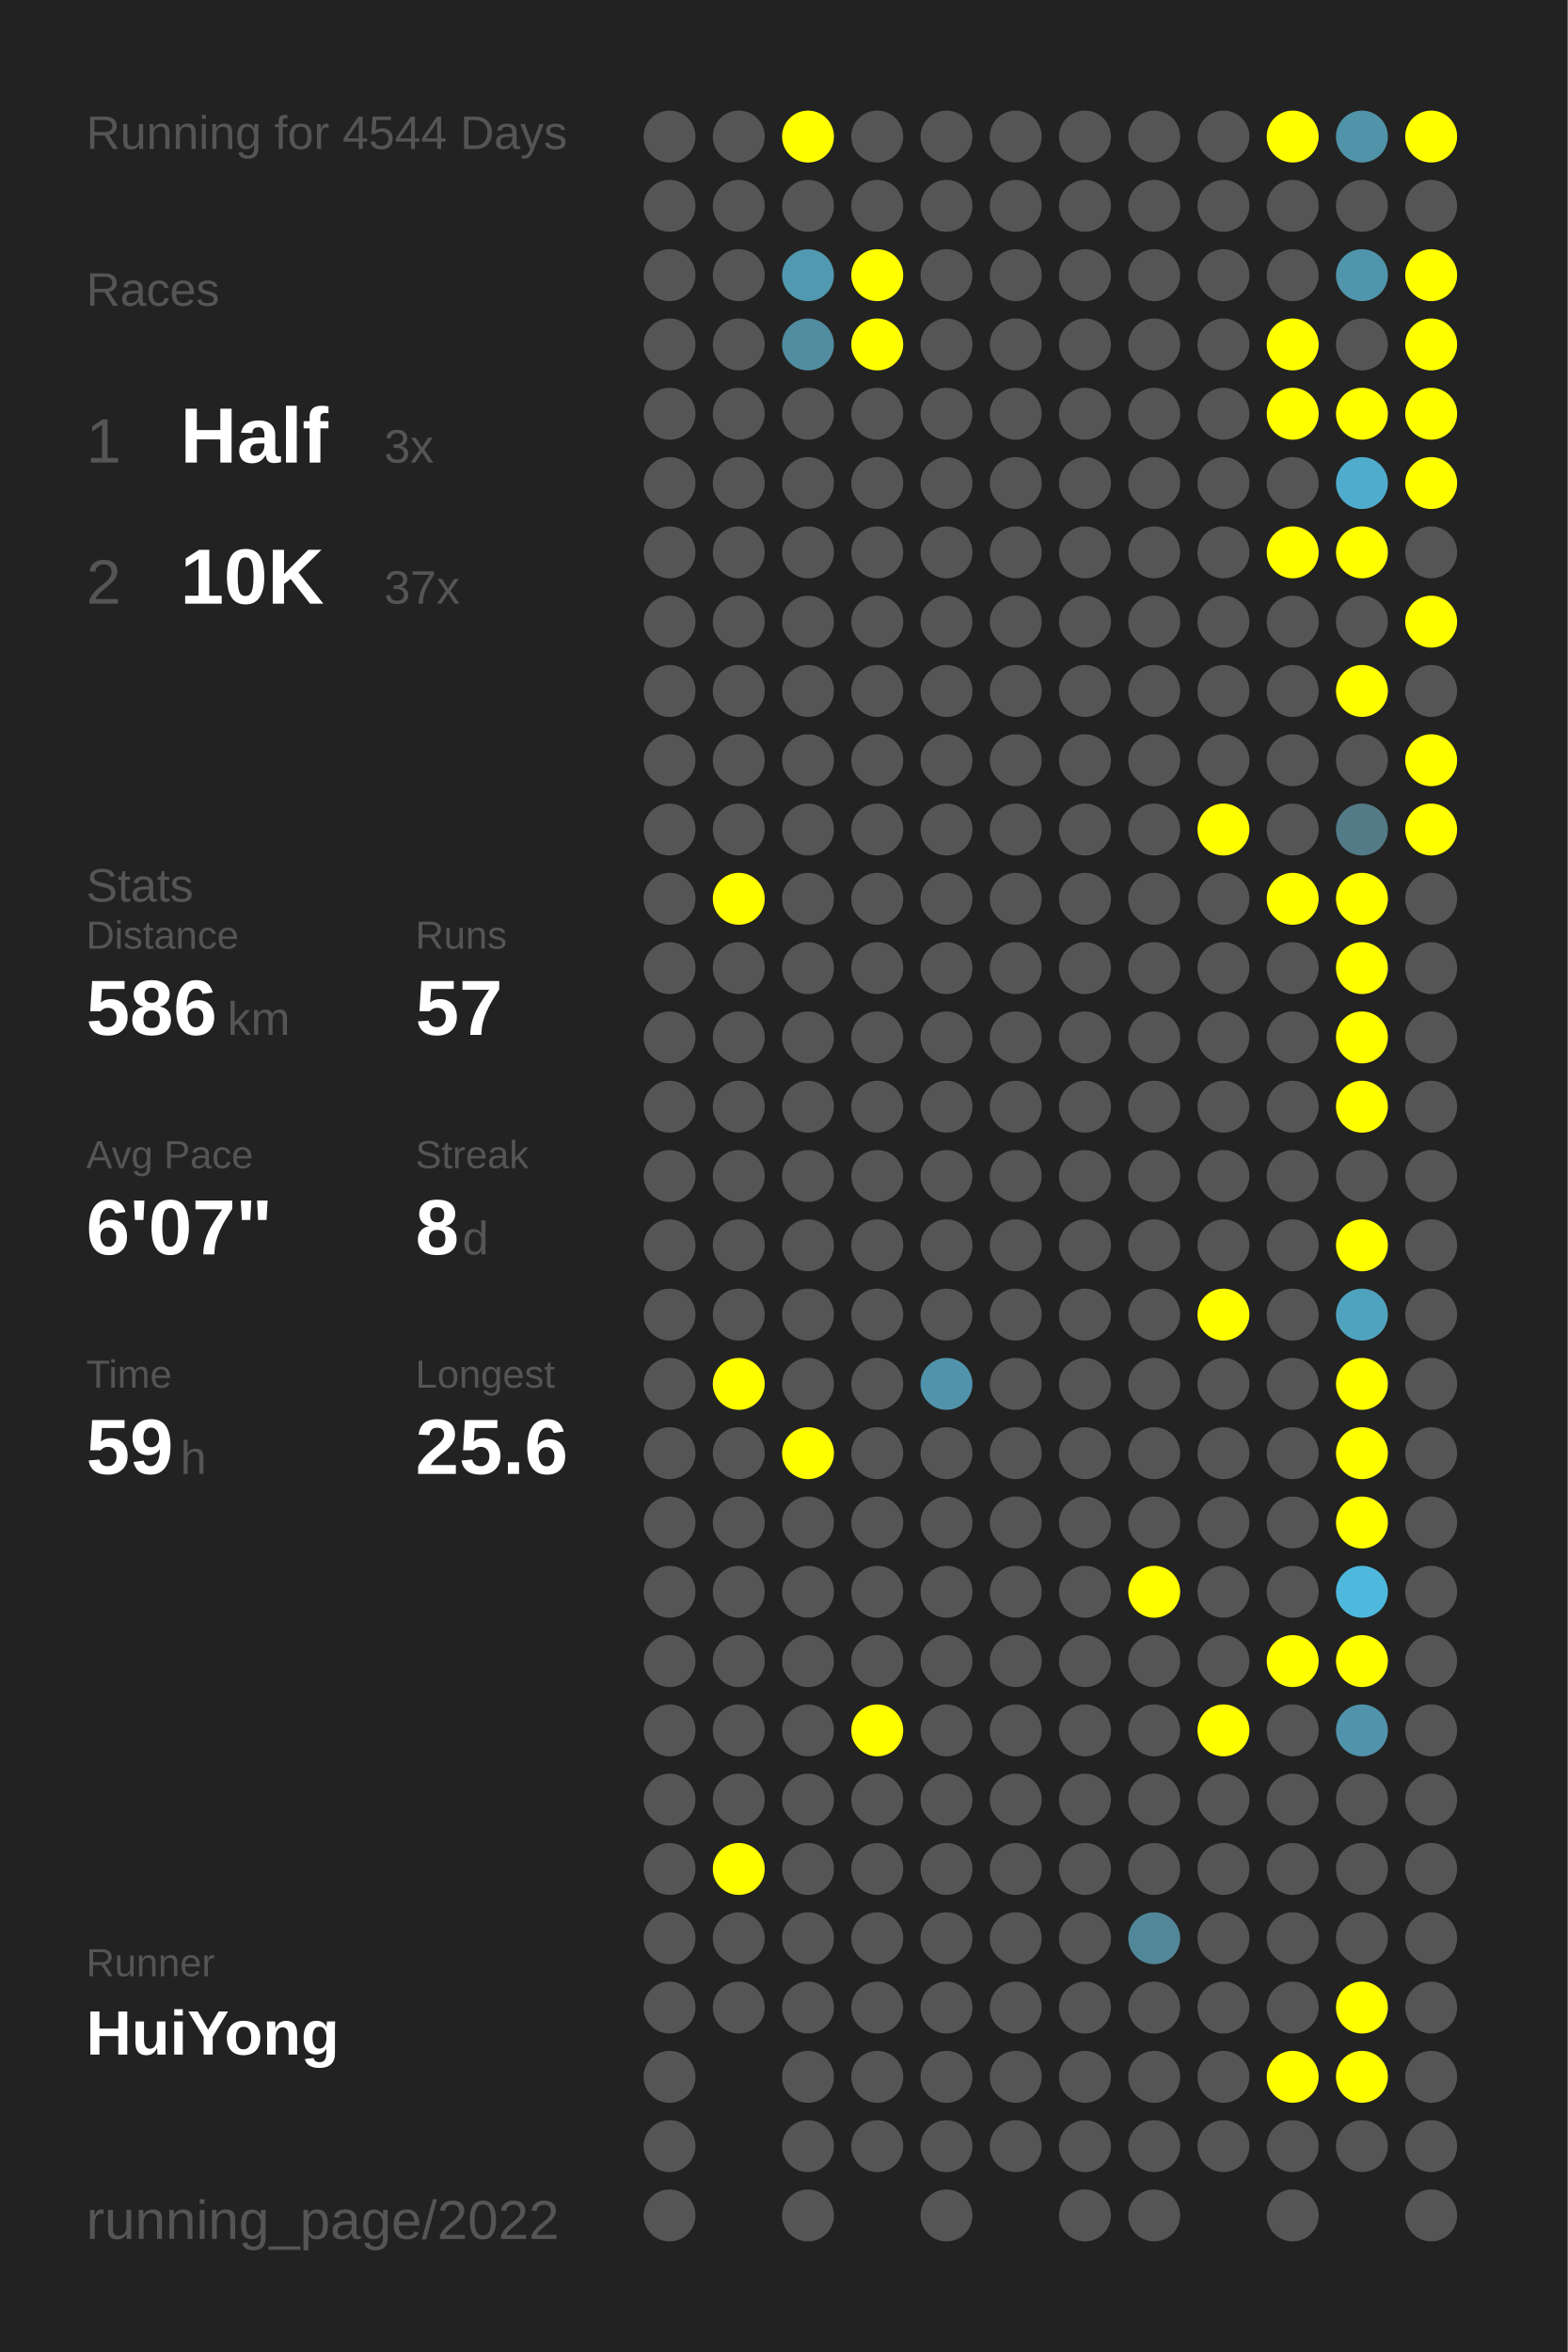
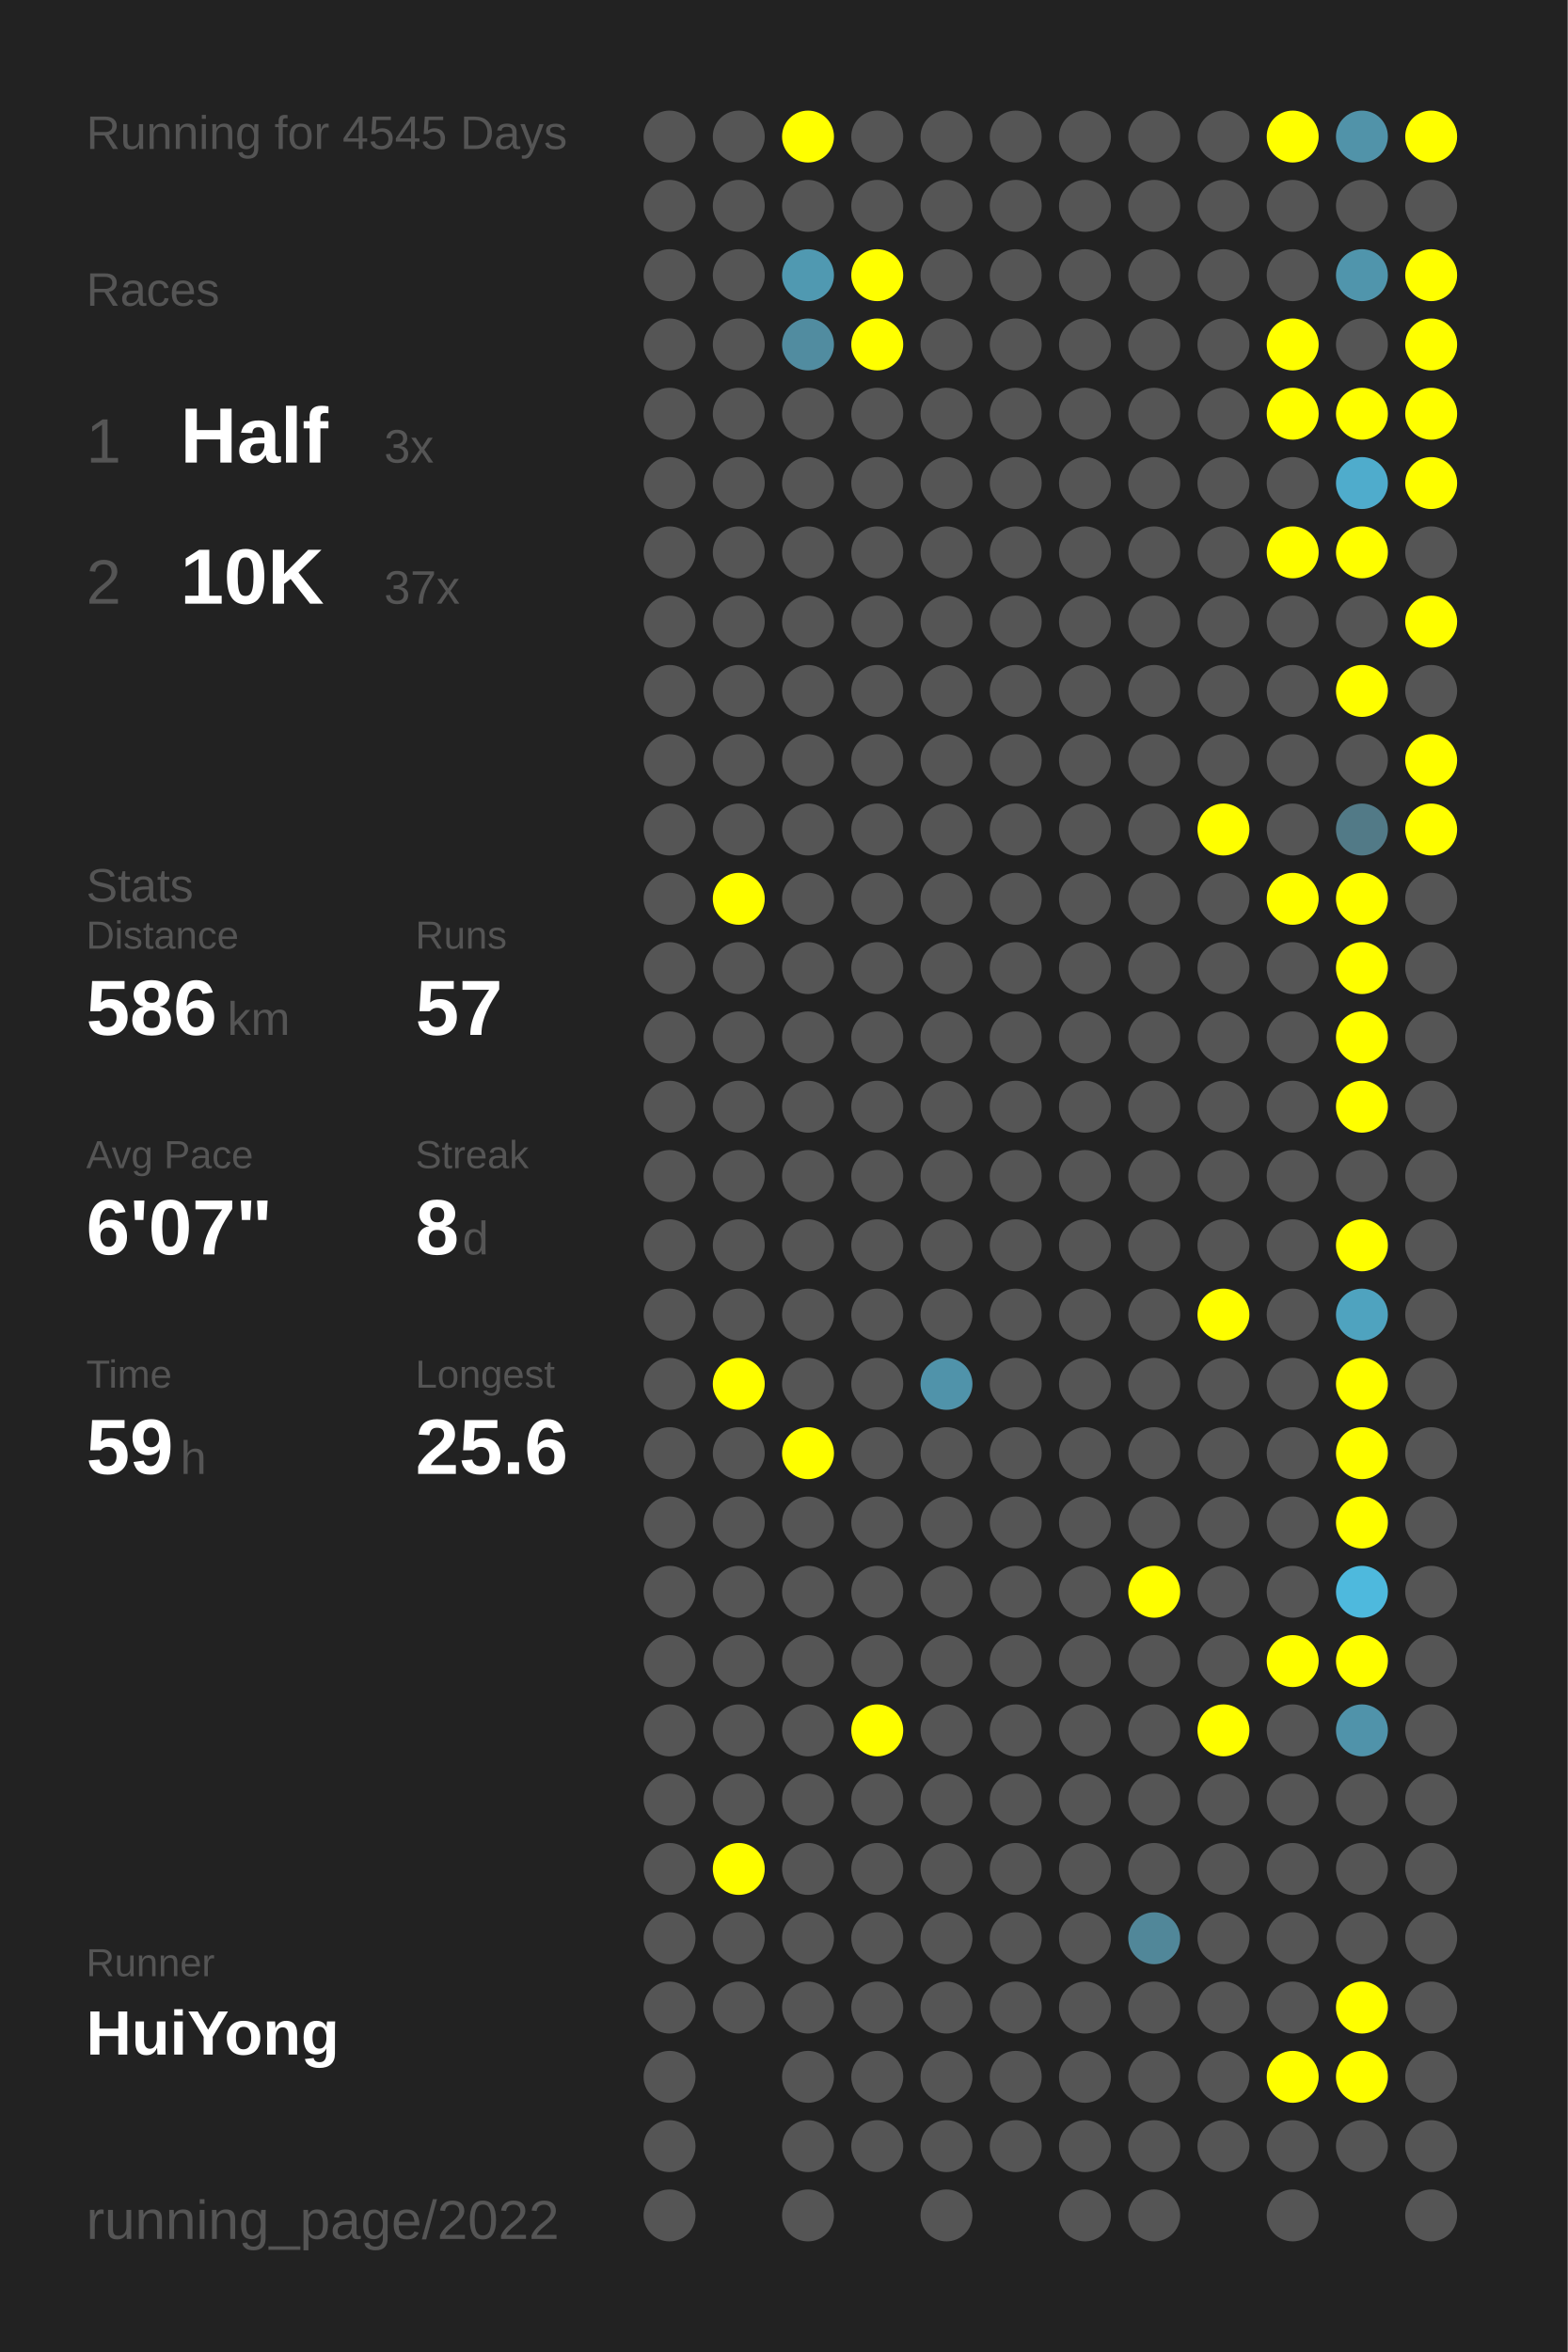
<svg xmlns="http://www.w3.org/2000/svg" baseProfile="full" height="300mm" version="1.1" viewBox="0,0,200,300" width="200mm">
  <defs />
  <rect fill="#222222" height="300" width="200" x="0" y="0" />
-   <text fill="#555555" style="font-size:6px; font-family:Arial;" x="11" y="19">Running for 4544 Days</text>
+   <text fill="#555555" style="font-size:6px; font-family:Arial;" x="11" y="19">Running for 4545 Days</text>
  <text fill="#555555" style="font-size:6px; font-family:Arial;" x="11" y="39">Races</text>
  <text fill="#555555" style="font-size:8px; font-family:Arial;" x="11" y="59">1</text>
  <text fill="#FFFFFF" style="font-size:10px; font-family:Arial; font-weight:bold;" x="23" y="59">Half</text>
  <text fill="#555555" style="font-size:6px; font-family:Arial;" x="49" y="59">3x</text>
  <text fill="#555555" style="font-size:8px; font-family:Arial;" x="11" y="77">2</text>
  <text fill="#FFFFFF" style="font-size:10px; font-family:Arial; font-weight:bold;" x="23" y="77">10K</text>
  <text fill="#555555" style="font-size:6px; font-family:Arial;" x="49" y="77">37x</text>
  <text fill="#555555" style="font-size:6px; font-family:Arial;" x="11" y="115">Stats</text>
  <text fill="#555555" style="font-size:5px; font-family:Arial;" x="11" y="121">Distance</text>
  <text fill="#FFFFFF" style="font-size:10px; font-family:Arial; font-weight:bold;" x="11" y="132">586</text>
  <text fill="#555555" style="font-size:6px; font-family:Arial;" x="29" y="132">km</text>
  <text fill="#555555" style="font-size:5px; font-family:Arial;" x="53" y="121">Runs</text>
  <text fill="#FFFFFF" style="font-size:10px; font-family:Arial; font-weight:bold;" x="53" y="132">57</text>
  <text fill="#555555" style="font-size:5px; font-family:Arial;" x="11" y="149">Avg Pace</text>
  <text fill="#FFFFFF" style="font-size:10px; font-family:Arial; font-weight:bold;" x="11" y="160">6'07"</text>
  <text fill="#555555" style="font-size:5px; font-family:Arial;" x="53" y="149">Streak</text>
  <text fill="#FFFFFF" style="font-size:10px; font-family:Arial; font-weight:bold;" x="53" y="160">8</text>
  <text fill="#555555" style="font-size:6px; font-family:Arial;" x="59" y="160">d</text>
  <text fill="#555555" style="font-size:5px; font-family:Arial;" x="11" y="177">Time</text>
  <text fill="#FFFFFF" style="font-size:10px; font-family:Arial; font-weight:bold;" x="11" y="188">59</text>
  <text fill="#555555" style="font-size:6px; font-family:Arial;" x="23" y="188">h</text>
  <text fill="#555555" style="font-size:5px; font-family:Arial;" x="53" y="177">Longest</text>
  <text fill="#FFFFFF" style="font-size:10px; font-family:Arial; font-weight:bold;" x="53" y="188">25.6</text>
  <text fill="#555555" style="font-size:5px; font-family:Arial;" x="11" y="252.065">Runner</text>
  <text fill="#FFFFFF" style="font-size:8px; font-family:Arial; font-weight:bold;" x="11" y="262.065">HuiYong</text>
  <text fill="#555555" style="font-size:7px; font-family:Arial;" x="11" y="285.581">running_page/2022</text>
  <circle cx="85.417" cy="17.419" fill="#555555" r="3.312" />
  <circle cx="85.417" cy="26.258" fill="#555555" r="3.312" />
  <circle cx="85.417" cy="35.097" fill="#555555" r="3.312" />
  <circle cx="85.417" cy="43.935" fill="#555555" r="3.312" />
  <circle cx="85.417" cy="52.774" fill="#555555" r="3.312" />
  <circle cx="85.417" cy="61.613" fill="#555555" r="3.312" />
  <circle cx="85.417" cy="70.452" fill="#555555" r="3.312" />
  <circle cx="85.417" cy="79.29" fill="#555555" r="3.312" />
  <circle cx="85.417" cy="88.129" fill="#555555" r="3.312" />
  <circle cx="85.417" cy="96.968" fill="#555555" r="3.312" />
  <circle cx="85.417" cy="105.806" fill="#555555" r="3.312" />
  <circle cx="85.417" cy="114.645" fill="#555555" r="3.312" />
  <circle cx="85.417" cy="123.484" fill="#555555" r="3.312" />
  <circle cx="85.417" cy="132.323" fill="#555555" r="3.312" />
  <circle cx="85.417" cy="141.161" fill="#555555" r="3.312" />
  <circle cx="85.417" cy="150" fill="#555555" r="3.312" />
  <circle cx="85.417" cy="158.839" fill="#555555" r="3.312" />
  <circle cx="85.417" cy="167.677" fill="#555555" r="3.312" />
  <circle cx="85.417" cy="176.516" fill="#555555" r="3.312" />
  <circle cx="85.417" cy="185.355" fill="#555555" r="3.312" />
  <circle cx="85.417" cy="194.194" fill="#555555" r="3.312" />
  <circle cx="85.417" cy="203.032" fill="#555555" r="3.312" />
  <circle cx="85.417" cy="211.871" fill="#555555" r="3.312" />
  <circle cx="85.417" cy="220.71" fill="#555555" r="3.312" />
  <circle cx="85.417" cy="229.548" fill="#555555" r="3.312" />
  <circle cx="85.417" cy="238.387" fill="#555555" r="3.312" />
  <circle cx="85.417" cy="247.226" fill="#555555" r="3.312" />
  <circle cx="85.417" cy="256.065" fill="#555555" r="3.312" />
  <circle cx="85.417" cy="264.903" fill="#555555" r="3.312" />
  <circle cx="85.417" cy="273.742" fill="#555555" r="3.312" />
  <circle cx="85.417" cy="282.581" fill="#555555" r="3.312" />
  <circle cx="94.25" cy="17.419" fill="#555555" r="3.312" />
  <circle cx="94.25" cy="26.258" fill="#555555" r="3.312" />
  <circle cx="94.25" cy="35.097" fill="#555555" r="3.312" />
  <circle cx="94.25" cy="43.935" fill="#555555" r="3.312" />
  <circle cx="94.25" cy="52.774" fill="#555555" r="3.312" />
  <circle cx="94.25" cy="61.613" fill="#555555" r="3.312" />
  <circle cx="94.25" cy="70.452" fill="#555555" r="3.312" />
  <circle cx="94.25" cy="79.29" fill="#555555" r="3.312" />
  <circle cx="94.25" cy="88.129" fill="#555555" r="3.312" />
  <circle cx="94.25" cy="96.968" fill="#555555" r="3.312" />
  <circle cx="94.25" cy="105.806" fill="#555555" r="3.312" />
  <circle cx="94.25" cy="114.645" fill="#FFFF00" r="3.312" />
  <circle cx="94.25" cy="123.484" fill="#555555" r="3.312" />
  <circle cx="94.25" cy="132.323" fill="#555555" r="3.312" />
  <circle cx="94.25" cy="141.161" fill="#555555" r="3.312" />
  <circle cx="94.25" cy="150" fill="#555555" r="3.312" />
  <circle cx="94.25" cy="158.839" fill="#555555" r="3.312" />
  <circle cx="94.25" cy="167.677" fill="#555555" r="3.312" />
  <circle cx="94.25" cy="176.516" fill="#FFFF00" r="3.312" />
  <circle cx="94.25" cy="185.355" fill="#555555" r="3.312" />
  <circle cx="94.25" cy="194.194" fill="#555555" r="3.312" />
  <circle cx="94.25" cy="203.032" fill="#555555" r="3.312" />
  <circle cx="94.25" cy="211.871" fill="#555555" r="3.312" />
  <circle cx="94.25" cy="220.71" fill="#555555" r="3.312" />
  <circle cx="94.25" cy="229.548" fill="#555555" r="3.312" />
  <circle cx="94.25" cy="238.387" fill="#FFFF00" r="3.312" />
  <circle cx="94.25" cy="247.226" fill="#555555" r="3.312" />
  <circle cx="94.25" cy="256.065" fill="#555555" r="3.312" />
  <circle cx="103.083" cy="17.419" fill="#FFFF00" r="3.312" />
  <circle cx="103.083" cy="26.258" fill="#555555" r="3.312" />
  <circle cx="103.083" cy="35.097" fill="#5099b1" r="3.312" />
  <circle cx="103.083" cy="43.935" fill="#518ca0" r="3.312" />
  <circle cx="103.083" cy="52.774" fill="#555555" r="3.312" />
  <circle cx="103.083" cy="61.613" fill="#555555" r="3.312" />
  <circle cx="103.083" cy="70.452" fill="#555555" r="3.312" />
  <circle cx="103.083" cy="79.29" fill="#555555" r="3.312" />
  <circle cx="103.083" cy="88.129" fill="#555555" r="3.312" />
  <circle cx="103.083" cy="96.968" fill="#555555" r="3.312" />
  <circle cx="103.083" cy="105.806" fill="#555555" r="3.312" />
  <circle cx="103.083" cy="114.645" fill="#555555" r="3.312" />
  <circle cx="103.083" cy="123.484" fill="#555555" r="3.312" />
  <circle cx="103.083" cy="132.323" fill="#555555" r="3.312" />
  <circle cx="103.083" cy="141.161" fill="#555555" r="3.312" />
  <circle cx="103.083" cy="150" fill="#555555" r="3.312" />
  <circle cx="103.083" cy="158.839" fill="#555555" r="3.312" />
  <circle cx="103.083" cy="167.677" fill="#555555" r="3.312" />
  <circle cx="103.083" cy="176.516" fill="#555555" r="3.312" />
  <circle cx="103.083" cy="185.355" fill="#FFFF00" r="3.312" />
  <circle cx="103.083" cy="194.194" fill="#555555" r="3.312" />
  <circle cx="103.083" cy="203.032" fill="#555555" r="3.312" />
  <circle cx="103.083" cy="211.871" fill="#555555" r="3.312" />
  <circle cx="103.083" cy="220.71" fill="#555555" r="3.312" />
  <circle cx="103.083" cy="229.548" fill="#555555" r="3.312" />
  <circle cx="103.083" cy="238.387" fill="#555555" r="3.312" />
  <circle cx="103.083" cy="247.226" fill="#555555" r="3.312" />
  <circle cx="103.083" cy="256.065" fill="#555555" r="3.312" />
  <circle cx="103.083" cy="264.903" fill="#555555" r="3.312" />
  <circle cx="103.083" cy="273.742" fill="#555555" r="3.312" />
  <circle cx="103.083" cy="282.581" fill="#555555" r="3.312" />
  <circle cx="111.917" cy="17.419" fill="#555555" r="3.312" />
  <circle cx="111.917" cy="26.258" fill="#555555" r="3.312" />
  <circle cx="111.917" cy="35.097" fill="#FFFF00" r="3.312" />
  <circle cx="111.917" cy="43.935" fill="#FFFF00" r="3.312" />
  <circle cx="111.917" cy="52.774" fill="#555555" r="3.312" />
  <circle cx="111.917" cy="61.613" fill="#555555" r="3.312" />
  <circle cx="111.917" cy="70.452" fill="#555555" r="3.312" />
  <circle cx="111.917" cy="79.29" fill="#555555" r="3.312" />
  <circle cx="111.917" cy="88.129" fill="#555555" r="3.312" />
  <circle cx="111.917" cy="96.968" fill="#555555" r="3.312" />
  <circle cx="111.917" cy="105.806" fill="#555555" r="3.312" />
  <circle cx="111.917" cy="114.645" fill="#555555" r="3.312" />
  <circle cx="111.917" cy="123.484" fill="#555555" r="3.312" />
  <circle cx="111.917" cy="132.323" fill="#555555" r="3.312" />
  <circle cx="111.917" cy="141.161" fill="#555555" r="3.312" />
  <circle cx="111.917" cy="150" fill="#555555" r="3.312" />
  <circle cx="111.917" cy="158.839" fill="#555555" r="3.312" />
  <circle cx="111.917" cy="167.677" fill="#555555" r="3.312" />
  <circle cx="111.917" cy="176.516" fill="#555555" r="3.312" />
  <circle cx="111.917" cy="185.355" fill="#555555" r="3.312" />
  <circle cx="111.917" cy="194.194" fill="#555555" r="3.312" />
  <circle cx="111.917" cy="203.032" fill="#555555" r="3.312" />
  <circle cx="111.917" cy="211.871" fill="#555555" r="3.312" />
  <circle cx="111.917" cy="220.71" fill="#FFFF00" r="3.312" />
  <circle cx="111.917" cy="229.548" fill="#555555" r="3.312" />
  <circle cx="111.917" cy="238.387" fill="#555555" r="3.312" />
  <circle cx="111.917" cy="247.226" fill="#555555" r="3.312" />
  <circle cx="111.917" cy="256.065" fill="#555555" r="3.312" />
  <circle cx="111.917" cy="264.903" fill="#555555" r="3.312" />
  <circle cx="111.917" cy="273.742" fill="#555555" r="3.312" />
  <circle cx="120.75" cy="17.419" fill="#555555" r="3.312" />
  <circle cx="120.75" cy="26.258" fill="#555555" r="3.312" />
  <circle cx="120.75" cy="35.097" fill="#555555" r="3.312" />
  <circle cx="120.75" cy="43.935" fill="#555555" r="3.312" />
  <circle cx="120.75" cy="52.774" fill="#555555" r="3.312" />
  <circle cx="120.75" cy="61.613" fill="#555555" r="3.312" />
  <circle cx="120.75" cy="70.452" fill="#555555" r="3.312" />
  <circle cx="120.75" cy="79.29" fill="#555555" r="3.312" />
  <circle cx="120.75" cy="88.129" fill="#555555" r="3.312" />
  <circle cx="120.75" cy="96.968" fill="#555555" r="3.312" />
  <circle cx="120.75" cy="105.806" fill="#555555" r="3.312" />
  <circle cx="120.75" cy="114.645" fill="#555555" r="3.312" />
  <circle cx="120.75" cy="123.484" fill="#555555" r="3.312" />
  <circle cx="120.75" cy="132.323" fill="#555555" r="3.312" />
  <circle cx="120.75" cy="141.161" fill="#555555" r="3.312" />
  <circle cx="120.75" cy="150" fill="#555555" r="3.312" />
  <circle cx="120.75" cy="158.839" fill="#555555" r="3.312" />
  <circle cx="120.75" cy="167.677" fill="#555555" r="3.312" />
  <circle cx="120.75" cy="176.516" fill="#5093aa" r="3.312" />
  <circle cx="120.75" cy="185.355" fill="#555555" r="3.312" />
  <circle cx="120.75" cy="194.194" fill="#555555" r="3.312" />
  <circle cx="120.75" cy="203.032" fill="#555555" r="3.312" />
  <circle cx="120.75" cy="211.871" fill="#555555" r="3.312" />
  <circle cx="120.75" cy="220.71" fill="#555555" r="3.312" />
  <circle cx="120.75" cy="229.548" fill="#555555" r="3.312" />
  <circle cx="120.75" cy="238.387" fill="#555555" r="3.312" />
  <circle cx="120.75" cy="247.226" fill="#555555" r="3.312" />
  <circle cx="120.75" cy="256.065" fill="#555555" r="3.312" />
  <circle cx="120.75" cy="264.903" fill="#555555" r="3.312" />
  <circle cx="120.75" cy="273.742" fill="#555555" r="3.312" />
  <circle cx="120.75" cy="282.581" fill="#555555" r="3.312" />
  <circle cx="129.583" cy="17.419" fill="#555555" r="3.312" />
  <circle cx="129.583" cy="26.258" fill="#555555" r="3.312" />
  <circle cx="129.583" cy="35.097" fill="#555555" r="3.312" />
  <circle cx="129.583" cy="43.935" fill="#555555" r="3.312" />
  <circle cx="129.583" cy="52.774" fill="#555555" r="3.312" />
  <circle cx="129.583" cy="61.613" fill="#555555" r="3.312" />
  <circle cx="129.583" cy="70.452" fill="#555555" r="3.312" />
  <circle cx="129.583" cy="79.29" fill="#555555" r="3.312" />
  <circle cx="129.583" cy="88.129" fill="#555555" r="3.312" />
  <circle cx="129.583" cy="96.968" fill="#555555" r="3.312" />
  <circle cx="129.583" cy="105.806" fill="#555555" r="3.312" />
  <circle cx="129.583" cy="114.645" fill="#555555" r="3.312" />
  <circle cx="129.583" cy="123.484" fill="#555555" r="3.312" />
  <circle cx="129.583" cy="132.323" fill="#555555" r="3.312" />
  <circle cx="129.583" cy="141.161" fill="#555555" r="3.312" />
  <circle cx="129.583" cy="150" fill="#555555" r="3.312" />
  <circle cx="129.583" cy="158.839" fill="#555555" r="3.312" />
  <circle cx="129.583" cy="167.677" fill="#555555" r="3.312" />
  <circle cx="129.583" cy="176.516" fill="#555555" r="3.312" />
  <circle cx="129.583" cy="185.355" fill="#555555" r="3.312" />
  <circle cx="129.583" cy="194.194" fill="#555555" r="3.312" />
  <circle cx="129.583" cy="203.032" fill="#555555" r="3.312" />
  <circle cx="129.583" cy="211.871" fill="#555555" r="3.312" />
  <circle cx="129.583" cy="220.71" fill="#555555" r="3.312" />
  <circle cx="129.583" cy="229.548" fill="#555555" r="3.312" />
  <circle cx="129.583" cy="238.387" fill="#555555" r="3.312" />
  <circle cx="129.583" cy="247.226" fill="#555555" r="3.312" />
  <circle cx="129.583" cy="256.065" fill="#555555" r="3.312" />
  <circle cx="129.583" cy="264.903" fill="#555555" r="3.312" />
  <circle cx="129.583" cy="273.742" fill="#555555" r="3.312" />
  <circle cx="138.417" cy="17.419" fill="#555555" r="3.312" />
  <circle cx="138.417" cy="26.258" fill="#555555" r="3.312" />
  <circle cx="138.417" cy="35.097" fill="#555555" r="3.312" />
  <circle cx="138.417" cy="43.935" fill="#555555" r="3.312" />
  <circle cx="138.417" cy="52.774" fill="#555555" r="3.312" />
  <circle cx="138.417" cy="61.613" fill="#555555" r="3.312" />
  <circle cx="138.417" cy="70.452" fill="#555555" r="3.312" />
  <circle cx="138.417" cy="79.29" fill="#555555" r="3.312" />
  <circle cx="138.417" cy="88.129" fill="#555555" r="3.312" />
  <circle cx="138.417" cy="96.968" fill="#555555" r="3.312" />
  <circle cx="138.417" cy="105.806" fill="#555555" r="3.312" />
  <circle cx="138.417" cy="114.645" fill="#555555" r="3.312" />
  <circle cx="138.417" cy="123.484" fill="#555555" r="3.312" />
  <circle cx="138.417" cy="132.323" fill="#555555" r="3.312" />
  <circle cx="138.417" cy="141.161" fill="#555555" r="3.312" />
  <circle cx="138.417" cy="150" fill="#555555" r="3.312" />
  <circle cx="138.417" cy="158.839" fill="#555555" r="3.312" />
  <circle cx="138.417" cy="167.677" fill="#555555" r="3.312" />
  <circle cx="138.417" cy="176.516" fill="#555555" r="3.312" />
  <circle cx="138.417" cy="185.355" fill="#555555" r="3.312" />
  <circle cx="138.417" cy="194.194" fill="#555555" r="3.312" />
  <circle cx="138.417" cy="203.032" fill="#555555" r="3.312" />
  <circle cx="138.417" cy="211.871" fill="#555555" r="3.312" />
  <circle cx="138.417" cy="220.71" fill="#555555" r="3.312" />
  <circle cx="138.417" cy="229.548" fill="#555555" r="3.312" />
  <circle cx="138.417" cy="238.387" fill="#555555" r="3.312" />
  <circle cx="138.417" cy="247.226" fill="#555555" r="3.312" />
  <circle cx="138.417" cy="256.065" fill="#555555" r="3.312" />
  <circle cx="138.417" cy="264.903" fill="#555555" r="3.312" />
  <circle cx="138.417" cy="273.742" fill="#555555" r="3.312" />
  <circle cx="138.417" cy="282.581" fill="#555555" r="3.312" />
  <circle cx="147.25" cy="17.419" fill="#555555" r="3.312" />
  <circle cx="147.25" cy="26.258" fill="#555555" r="3.312" />
  <circle cx="147.25" cy="35.097" fill="#555555" r="3.312" />
  <circle cx="147.25" cy="43.935" fill="#555555" r="3.312" />
  <circle cx="147.25" cy="52.774" fill="#555555" r="3.312" />
  <circle cx="147.25" cy="61.613" fill="#555555" r="3.312" />
  <circle cx="147.25" cy="70.452" fill="#555555" r="3.312" />
  <circle cx="147.25" cy="79.29" fill="#555555" r="3.312" />
  <circle cx="147.25" cy="88.129" fill="#555555" r="3.312" />
  <circle cx="147.25" cy="96.968" fill="#555555" r="3.312" />
  <circle cx="147.25" cy="105.806" fill="#555555" r="3.312" />
  <circle cx="147.25" cy="114.645" fill="#555555" r="3.312" />
  <circle cx="147.25" cy="123.484" fill="#555555" r="3.312" />
  <circle cx="147.25" cy="132.323" fill="#555555" r="3.312" />
  <circle cx="147.25" cy="141.161" fill="#555555" r="3.312" />
  <circle cx="147.25" cy="150" fill="#555555" r="3.312" />
  <circle cx="147.25" cy="158.839" fill="#555555" r="3.312" />
  <circle cx="147.25" cy="167.677" fill="#555555" r="3.312" />
  <circle cx="147.25" cy="176.516" fill="#555555" r="3.312" />
  <circle cx="147.25" cy="185.355" fill="#555555" r="3.312" />
  <circle cx="147.25" cy="194.194" fill="#555555" r="3.312" />
  <circle cx="147.25" cy="203.032" fill="#FFFF00" r="3.312" />
  <circle cx="147.25" cy="211.871" fill="#555555" r="3.312" />
  <circle cx="147.25" cy="220.71" fill="#555555" r="3.312" />
  <circle cx="147.25" cy="229.548" fill="#555555" r="3.312" />
  <circle cx="147.25" cy="238.387" fill="#555555" r="3.312" />
  <circle cx="147.25" cy="247.226" fill="#518799" r="3.312" />
  <circle cx="147.25" cy="256.065" fill="#555555" r="3.312" />
  <circle cx="147.25" cy="264.903" fill="#555555" r="3.312" />
  <circle cx="147.25" cy="273.742" fill="#555555" r="3.312" />
  <circle cx="147.25" cy="282.581" fill="#555555" r="3.312" />
  <circle cx="156.083" cy="17.419" fill="#555555" r="3.312" />
  <circle cx="156.083" cy="26.258" fill="#555555" r="3.312" />
  <circle cx="156.083" cy="35.097" fill="#555555" r="3.312" />
  <circle cx="156.083" cy="43.935" fill="#555555" r="3.312" />
  <circle cx="156.083" cy="52.774" fill="#555555" r="3.312" />
  <circle cx="156.083" cy="61.613" fill="#555555" r="3.312" />
  <circle cx="156.083" cy="70.452" fill="#555555" r="3.312" />
  <circle cx="156.083" cy="79.29" fill="#555555" r="3.312" />
  <circle cx="156.083" cy="88.129" fill="#555555" r="3.312" />
  <circle cx="156.083" cy="96.968" fill="#555555" r="3.312" />
  <circle cx="156.083" cy="105.806" fill="#FFFF00" r="3.312" />
  <circle cx="156.083" cy="114.645" fill="#555555" r="3.312" />
  <circle cx="156.083" cy="123.484" fill="#555555" r="3.312" />
  <circle cx="156.083" cy="132.323" fill="#555555" r="3.312" />
  <circle cx="156.083" cy="141.161" fill="#555555" r="3.312" />
  <circle cx="156.083" cy="150" fill="#555555" r="3.312" />
  <circle cx="156.083" cy="158.839" fill="#555555" r="3.312" />
  <circle cx="156.083" cy="167.677" fill="#FFFF00" r="3.312" />
  <circle cx="156.083" cy="176.516" fill="#555555" r="3.312" />
  <circle cx="156.083" cy="185.355" fill="#555555" r="3.312" />
  <circle cx="156.083" cy="194.194" fill="#555555" r="3.312" />
  <circle cx="156.083" cy="203.032" fill="#555555" r="3.312" />
  <circle cx="156.083" cy="211.871" fill="#555555" r="3.312" />
  <circle cx="156.083" cy="220.71" fill="#FFFF00" r="3.312" />
  <circle cx="156.083" cy="229.548" fill="#555555" r="3.312" />
  <circle cx="156.083" cy="238.387" fill="#555555" r="3.312" />
  <circle cx="156.083" cy="247.226" fill="#555555" r="3.312" />
  <circle cx="156.083" cy="256.065" fill="#555555" r="3.312" />
  <circle cx="156.083" cy="264.903" fill="#555555" r="3.312" />
  <circle cx="156.083" cy="273.742" fill="#555555" r="3.312" />
  <circle cx="164.917" cy="17.419" fill="#FFFF00" r="3.312" />
  <circle cx="164.917" cy="26.258" fill="#555555" r="3.312" />
  <circle cx="164.917" cy="35.097" fill="#555555" r="3.312" />
  <circle cx="164.917" cy="43.935" fill="#FFFF00" r="3.312" />
  <circle cx="164.917" cy="52.774" fill="#FFFF00" r="3.312" />
  <circle cx="164.917" cy="61.613" fill="#555555" r="3.312" />
  <circle cx="164.917" cy="70.452" fill="#FFFF00" r="3.312" />
  <circle cx="164.917" cy="79.29" fill="#555555" r="3.312" />
  <circle cx="164.917" cy="88.129" fill="#555555" r="3.312" />
  <circle cx="164.917" cy="96.968" fill="#555555" r="3.312" />
  <circle cx="164.917" cy="105.806" fill="#555555" r="3.312" />
  <circle cx="164.917" cy="114.645" fill="#FFFF00" r="3.312" />
  <circle cx="164.917" cy="123.484" fill="#555555" r="3.312" />
  <circle cx="164.917" cy="132.323" fill="#555555" r="3.312" />
  <circle cx="164.917" cy="141.161" fill="#555555" r="3.312" />
  <circle cx="164.917" cy="150" fill="#555555" r="3.312" />
  <circle cx="164.917" cy="158.839" fill="#555555" r="3.312" />
  <circle cx="164.917" cy="167.677" fill="#555555" r="3.312" />
  <circle cx="164.917" cy="176.516" fill="#555555" r="3.312" />
  <circle cx="164.917" cy="185.355" fill="#555555" r="3.312" />
  <circle cx="164.917" cy="194.194" fill="#555555" r="3.312" />
  <circle cx="164.917" cy="203.032" fill="#555555" r="3.312" />
  <circle cx="164.917" cy="211.871" fill="#FFFF00" r="3.312" />
  <circle cx="164.917" cy="220.71" fill="#555555" r="3.312" />
  <circle cx="164.917" cy="229.548" fill="#555555" r="3.312" />
  <circle cx="164.917" cy="238.387" fill="#555555" r="3.312" />
  <circle cx="164.917" cy="247.226" fill="#555555" r="3.312" />
  <circle cx="164.917" cy="256.065" fill="#555555" r="3.312" />
  <circle cx="164.917" cy="264.903" fill="#FFFF00" r="3.312" />
  <circle cx="164.917" cy="273.742" fill="#555555" r="3.312" />
  <circle cx="164.917" cy="282.581" fill="#555555" r="3.312" />
  <circle cx="173.75" cy="17.419" fill="#5193a9" r="3.312" />
  <circle cx="173.75" cy="26.258" fill="#555555" r="3.312" />
  <circle cx="173.75" cy="35.097" fill="#5095ac" r="3.312" />
  <circle cx="173.75" cy="43.935" fill="#555555" r="3.312" />
  <circle cx="173.75" cy="52.774" fill="#FFFF00" r="3.312" />
  <circle cx="173.75" cy="61.613" fill="#4faccc" r="3.312" />
  <circle cx="173.75" cy="70.452" fill="#FFFF00" r="3.312" />
  <circle cx="173.75" cy="79.29" fill="#555555" r="3.312" />
  <circle cx="173.75" cy="88.129" fill="#FFFF00" r="3.312" />
  <circle cx="173.75" cy="96.968" fill="#555555" r="3.312" />
  <circle cx="173.75" cy="105.806" fill="#527a87" r="3.312" />
  <circle cx="173.75" cy="114.645" fill="#FFFF00" r="3.312" />
  <circle cx="173.75" cy="123.484" fill="#FFFF00" r="3.312" />
  <circle cx="173.75" cy="132.323" fill="#FFFF00" r="3.312" />
  <circle cx="173.75" cy="141.161" fill="#FFFF00" r="3.312" />
  <circle cx="173.75" cy="150" fill="#555555" r="3.312" />
  <circle cx="173.75" cy="158.839" fill="#FFFF00" r="3.312" />
  <circle cx="173.75" cy="167.677" fill="#4fa3bf" r="3.312" />
  <circle cx="173.75" cy="176.516" fill="#FFFF00" r="3.312" />
  <circle cx="173.75" cy="185.355" fill="#FFFF00" r="3.312" />
  <circle cx="173.75" cy="194.194" fill="#FFFF00" r="3.312" />
  <circle cx="173.75" cy="203.032" fill="#4eb9dd" r="3.312" />
  <circle cx="173.75" cy="211.871" fill="#FFFF00" r="3.312" />
  <circle cx="173.75" cy="220.71" fill="#5093aa" r="3.312" />
  <circle cx="173.75" cy="229.548" fill="#555555" r="3.312" />
  <circle cx="173.75" cy="238.387" fill="#555555" r="3.312" />
  <circle cx="173.75" cy="247.226" fill="#555555" r="3.312" />
  <circle cx="173.75" cy="256.065" fill="#FFFF00" r="3.312" />
  <circle cx="173.75" cy="264.903" fill="#FFFF00" r="3.312" />
  <circle cx="173.75" cy="273.742" fill="#555555" r="3.312" />
  <circle cx="182.583" cy="17.419" fill="#FFFF00" r="3.312" />
  <circle cx="182.583" cy="26.258" fill="#555555" r="3.312" />
  <circle cx="182.583" cy="35.097" fill="#FFFF00" r="3.312" />
  <circle cx="182.583" cy="43.935" fill="#FFFF00" r="3.312" />
  <circle cx="182.583" cy="52.774" fill="#FFFF00" r="3.312" />
  <circle cx="182.583" cy="61.613" fill="#FFFF00" r="3.312" />
  <circle cx="182.583" cy="70.452" fill="#555555" r="3.312" />
  <circle cx="182.583" cy="79.29" fill="#FFFF00" r="3.312" />
  <circle cx="182.583" cy="88.129" fill="#555555" r="3.312" />
  <circle cx="182.583" cy="96.968" fill="#FFFF00" r="3.312" />
  <circle cx="182.583" cy="105.806" fill="#FFFF00" r="3.312" />
  <circle cx="182.583" cy="114.645" fill="#555555" r="3.312" />
  <circle cx="182.583" cy="123.484" fill="#555555" r="3.312" />
  <circle cx="182.583" cy="132.323" fill="#555555" r="3.312" />
  <circle cx="182.583" cy="141.161" fill="#555555" r="3.312" />
  <circle cx="182.583" cy="150" fill="#555555" r="3.312" />
  <circle cx="182.583" cy="158.839" fill="#555555" r="3.312" />
  <circle cx="182.583" cy="167.677" fill="#555555" r="3.312" />
  <circle cx="182.583" cy="176.516" fill="#555555" r="3.312" />
  <circle cx="182.583" cy="185.355" fill="#555555" r="3.312" />
  <circle cx="182.583" cy="194.194" fill="#555555" r="3.312" />
  <circle cx="182.583" cy="203.032" fill="#555555" r="3.312" />
  <circle cx="182.583" cy="211.871" fill="#555555" r="3.312" />
  <circle cx="182.583" cy="220.71" fill="#555555" r="3.312" />
  <circle cx="182.583" cy="229.548" fill="#555555" r="3.312" />
  <circle cx="182.583" cy="238.387" fill="#555555" r="3.312" />
  <circle cx="182.583" cy="247.226" fill="#555555" r="3.312" />
  <circle cx="182.583" cy="256.065" fill="#555555" r="3.312" />
  <circle cx="182.583" cy="264.903" fill="#555555" r="3.312" />
  <circle cx="182.583" cy="273.742" fill="#555555" r="3.312" />
  <circle cx="182.583" cy="282.581" fill="#555555" r="3.312" />
</svg>
